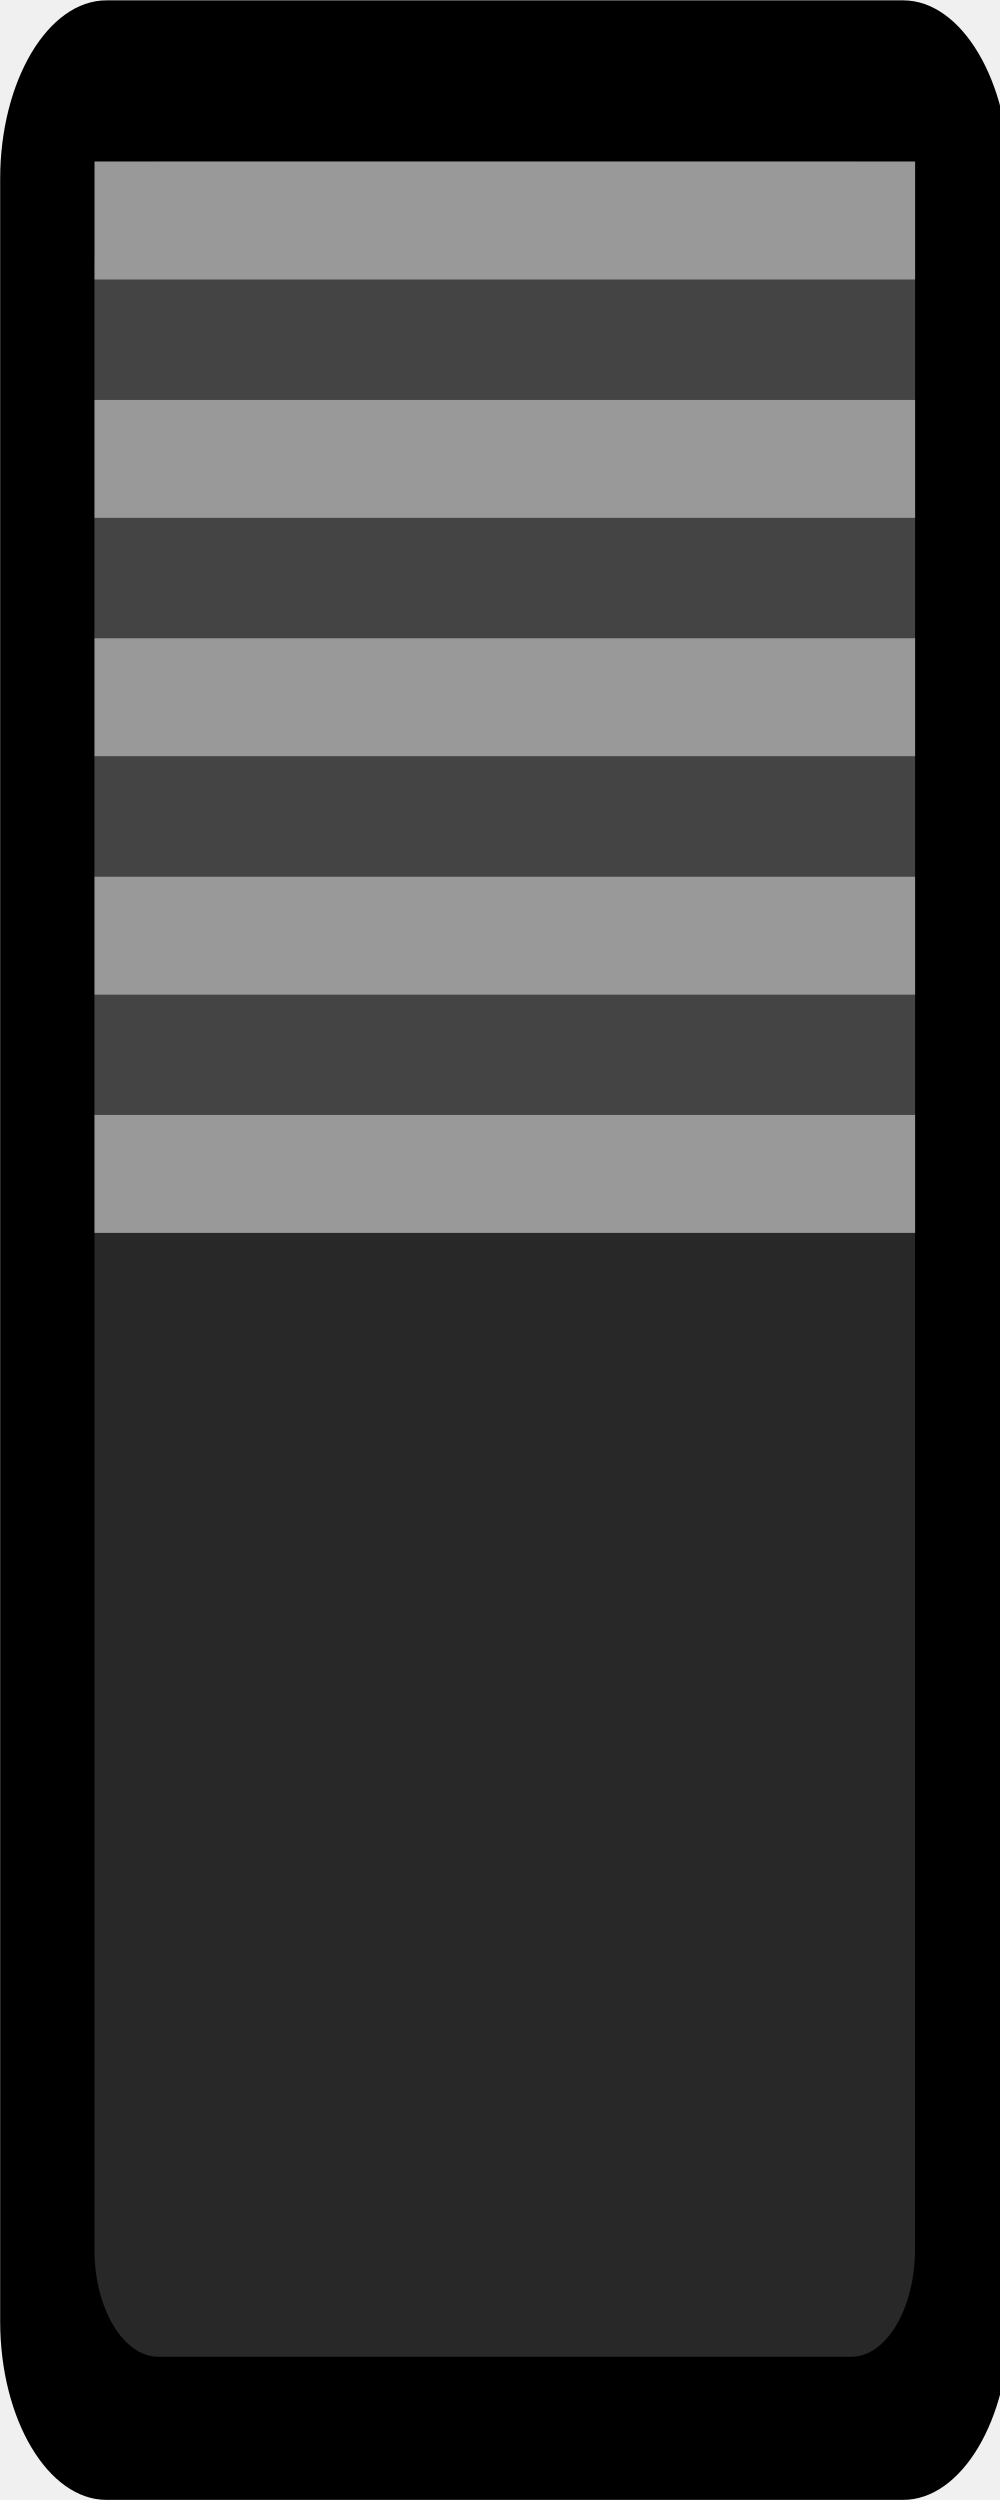
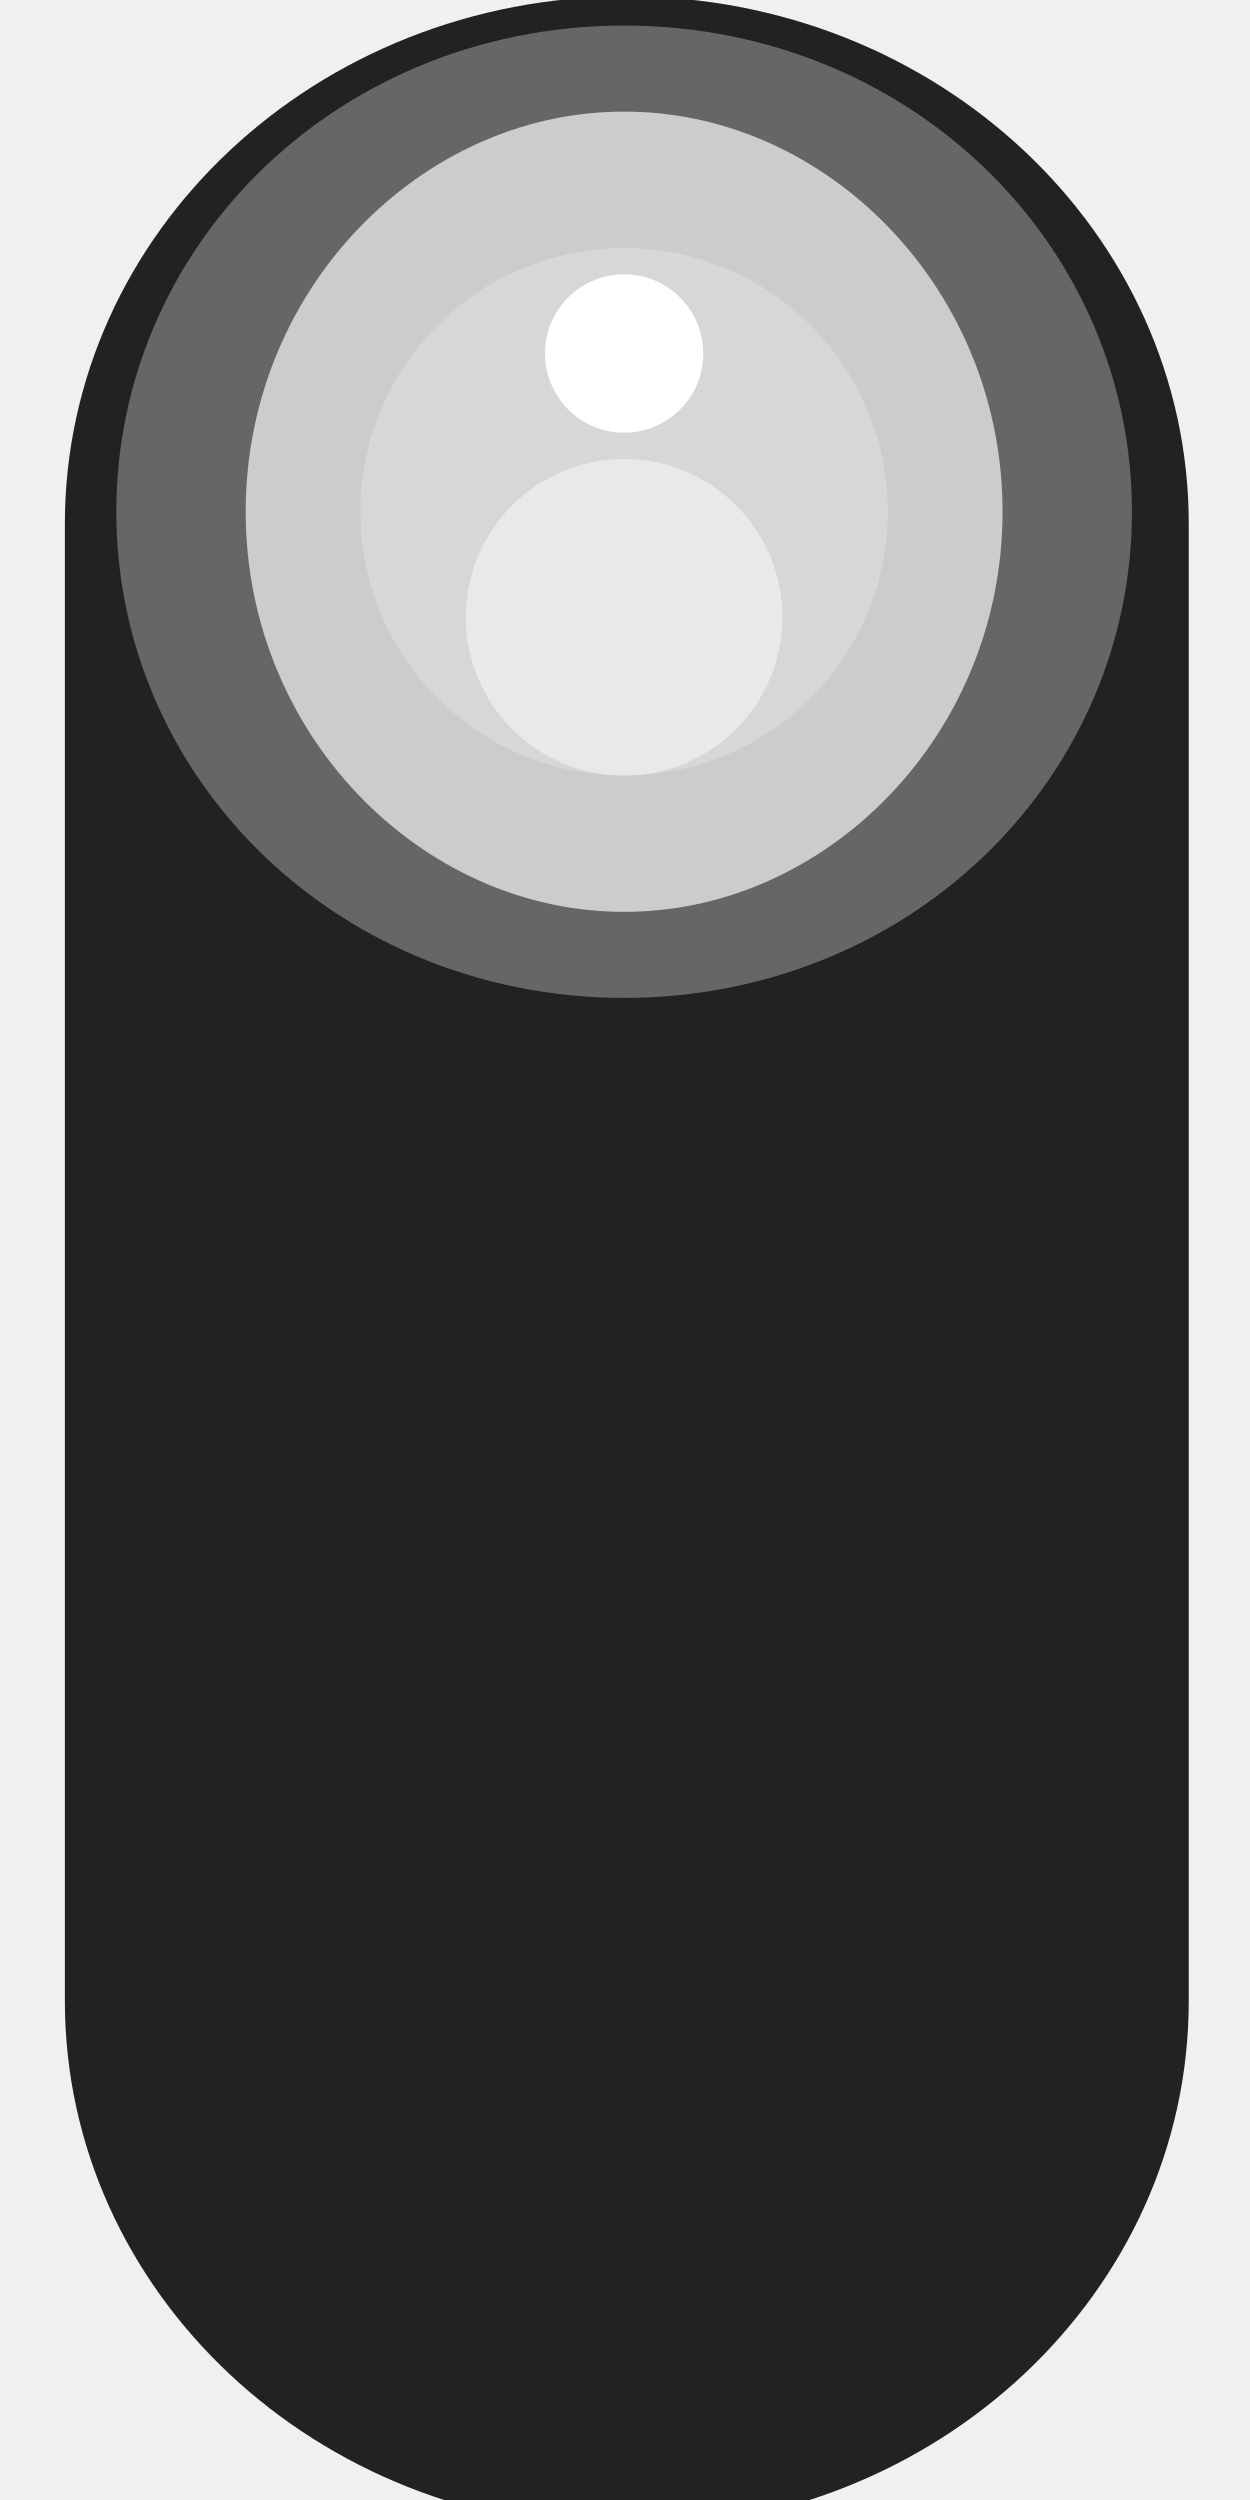
- <svg xmlns="http://www.w3.org/2000/svg" width="6" height="15" viewBox="0 0 1.587 3.969" version="1.1" id="svg56722">
-   <defs id="defs56716" />
-   <g id="layer1" transform="translate(-30.16787,-66.867)">
-     <g transform="matrix(0.119066,0,0,-0.199992,-60.62091,300.6148)" id="g56702" style="stroke-width:1.282">
-       <g transform="translate(762.5078,1167.365)" id="g5827" style="stroke-width:1.282">
-         <path id="path5829" style="fill:#000000;fill-opacity:1;fill-rule:nonzero;stroke:none;stroke-width:1.282" d="M 0,0 C 0,0.779 0.639,1.418 1.418,1.418 H 12.04 c 0.779,0 1.418,-0.639 1.418,-1.418 v -17.007 c 0,-0.779 -0.639,-1.417 -1.418,-1.417 H 1.418 C 0.639,-18.424 0,-17.786 0,-17.007 Z" />
-       </g>
-       <g style="fill:#282828;fill-opacity:1;stroke-width:1.282" id="g5839">
-         <g style="fill:#282828;fill-opacity:1;stroke-width:1.282" id="g5841">
-           <path id="path5849" style="fill:#282828;fill-opacity:1;stroke:none;stroke-width:1.282" d="m 764.617,1167.502 c -0.468,0 -0.852,-0.382 -0.852,-0.85 v 0 -15.724 c 0,-0.468 0.384,-0.851 0.852,-0.851 v 0 h 9.239 c 0.467,0 0.85,0.383 0.85,0.851 v 0 15.724 c 0,0.468 -0.383,0.85 -0.85,0.85 v 0 z" />
-         </g>
-       </g>
-       <path id="path5859" style="fill:#444444;fill-opacity:1;fill-rule:nonzero;stroke:none;stroke-width:1.282" d="m 763.767,1167.503 h 10.94 v -8.504 h -10.94 z" />
-       <path id="path5861" style="fill:#999999;fill-opacity:1;fill-rule:nonzero;stroke:none;stroke-width:1.282" d="m 763.767,1163.719 h 10.94 v -0.936 h -10.94 z" />
-       <path id="path5863" style="fill:#999999;fill-opacity:1;fill-rule:nonzero;stroke:none;stroke-width:1.282" d="m 763.767,1159.935 h 10.94 v -0.936 h -10.94 z" />
-       <path id="path5865" style="fill:#999999;fill-opacity:1;fill-rule:nonzero;stroke:none;stroke-width:1.282" d="m 763.767,1161.826 h 10.94 v -0.936 h -10.94 z" />
-       <path id="path5867" style="fill:#999999;fill-opacity:1;fill-rule:nonzero;stroke:none;stroke-width:1.282" d="m 763.767,1165.611 h 10.94 v -0.936 h -10.94 z" />
-       <path id="path5869" style="fill:#999999;fill-opacity:1;fill-rule:nonzero;stroke:none;stroke-width:1.282" d="m 763.767,1167.503 h 10.94 v -0.936 h -10.94 z" />
+ <svg xmlns="http://www.w3.org/2000/svg" width="10" height="20" viewBox="0 0 10 20" version="1.1" id="svg6">
+   <defs id="defs10" />
+   <g id="Page-1" style="fill:none;fill-rule:evenodd;stroke:none;stroke-width:1" transform="matrix(1,0,0,0.6652542,0,0.04237288)">
+     <g id="moDllzSwitchH_0">
+       <rect style="fill:#222222;stroke-width:1.068" id="hole-4" x="-30.343" y="0.519" width="30.451" height="8.991" rx="6.344" transform="rotate(-90)" />
+       <ellipse style="fill:#cccccc;stroke:#666666;stroke-width:1.035" id="led" cx="-6.09" cy="4.993" rx="5.329" ry="3.545" transform="rotate(-90)" />
+       <ellipse style="opacity:0.6;fill:#dddddd;stroke-width:1.035" id="hi" cx="-6.09" cy="4.993" rx="3.172" ry="2.11" transform="rotate(-90)" />
+       <ellipse style="opacity:0.8;fill:#eeeeee;stroke-width:1.035" id="circle5" cx="-7.359" cy="4.993" rx="1.903" ry="1.266" transform="rotate(-90)" />
+       <ellipse style="opacity:1;fill:#ffffff;stroke-width:1.035" id="circle7" cx="-4.187" cy="4.993" rx="0.952" ry="0.633" transform="rotate(-90)" />
    </g>
  </g>
</svg>
